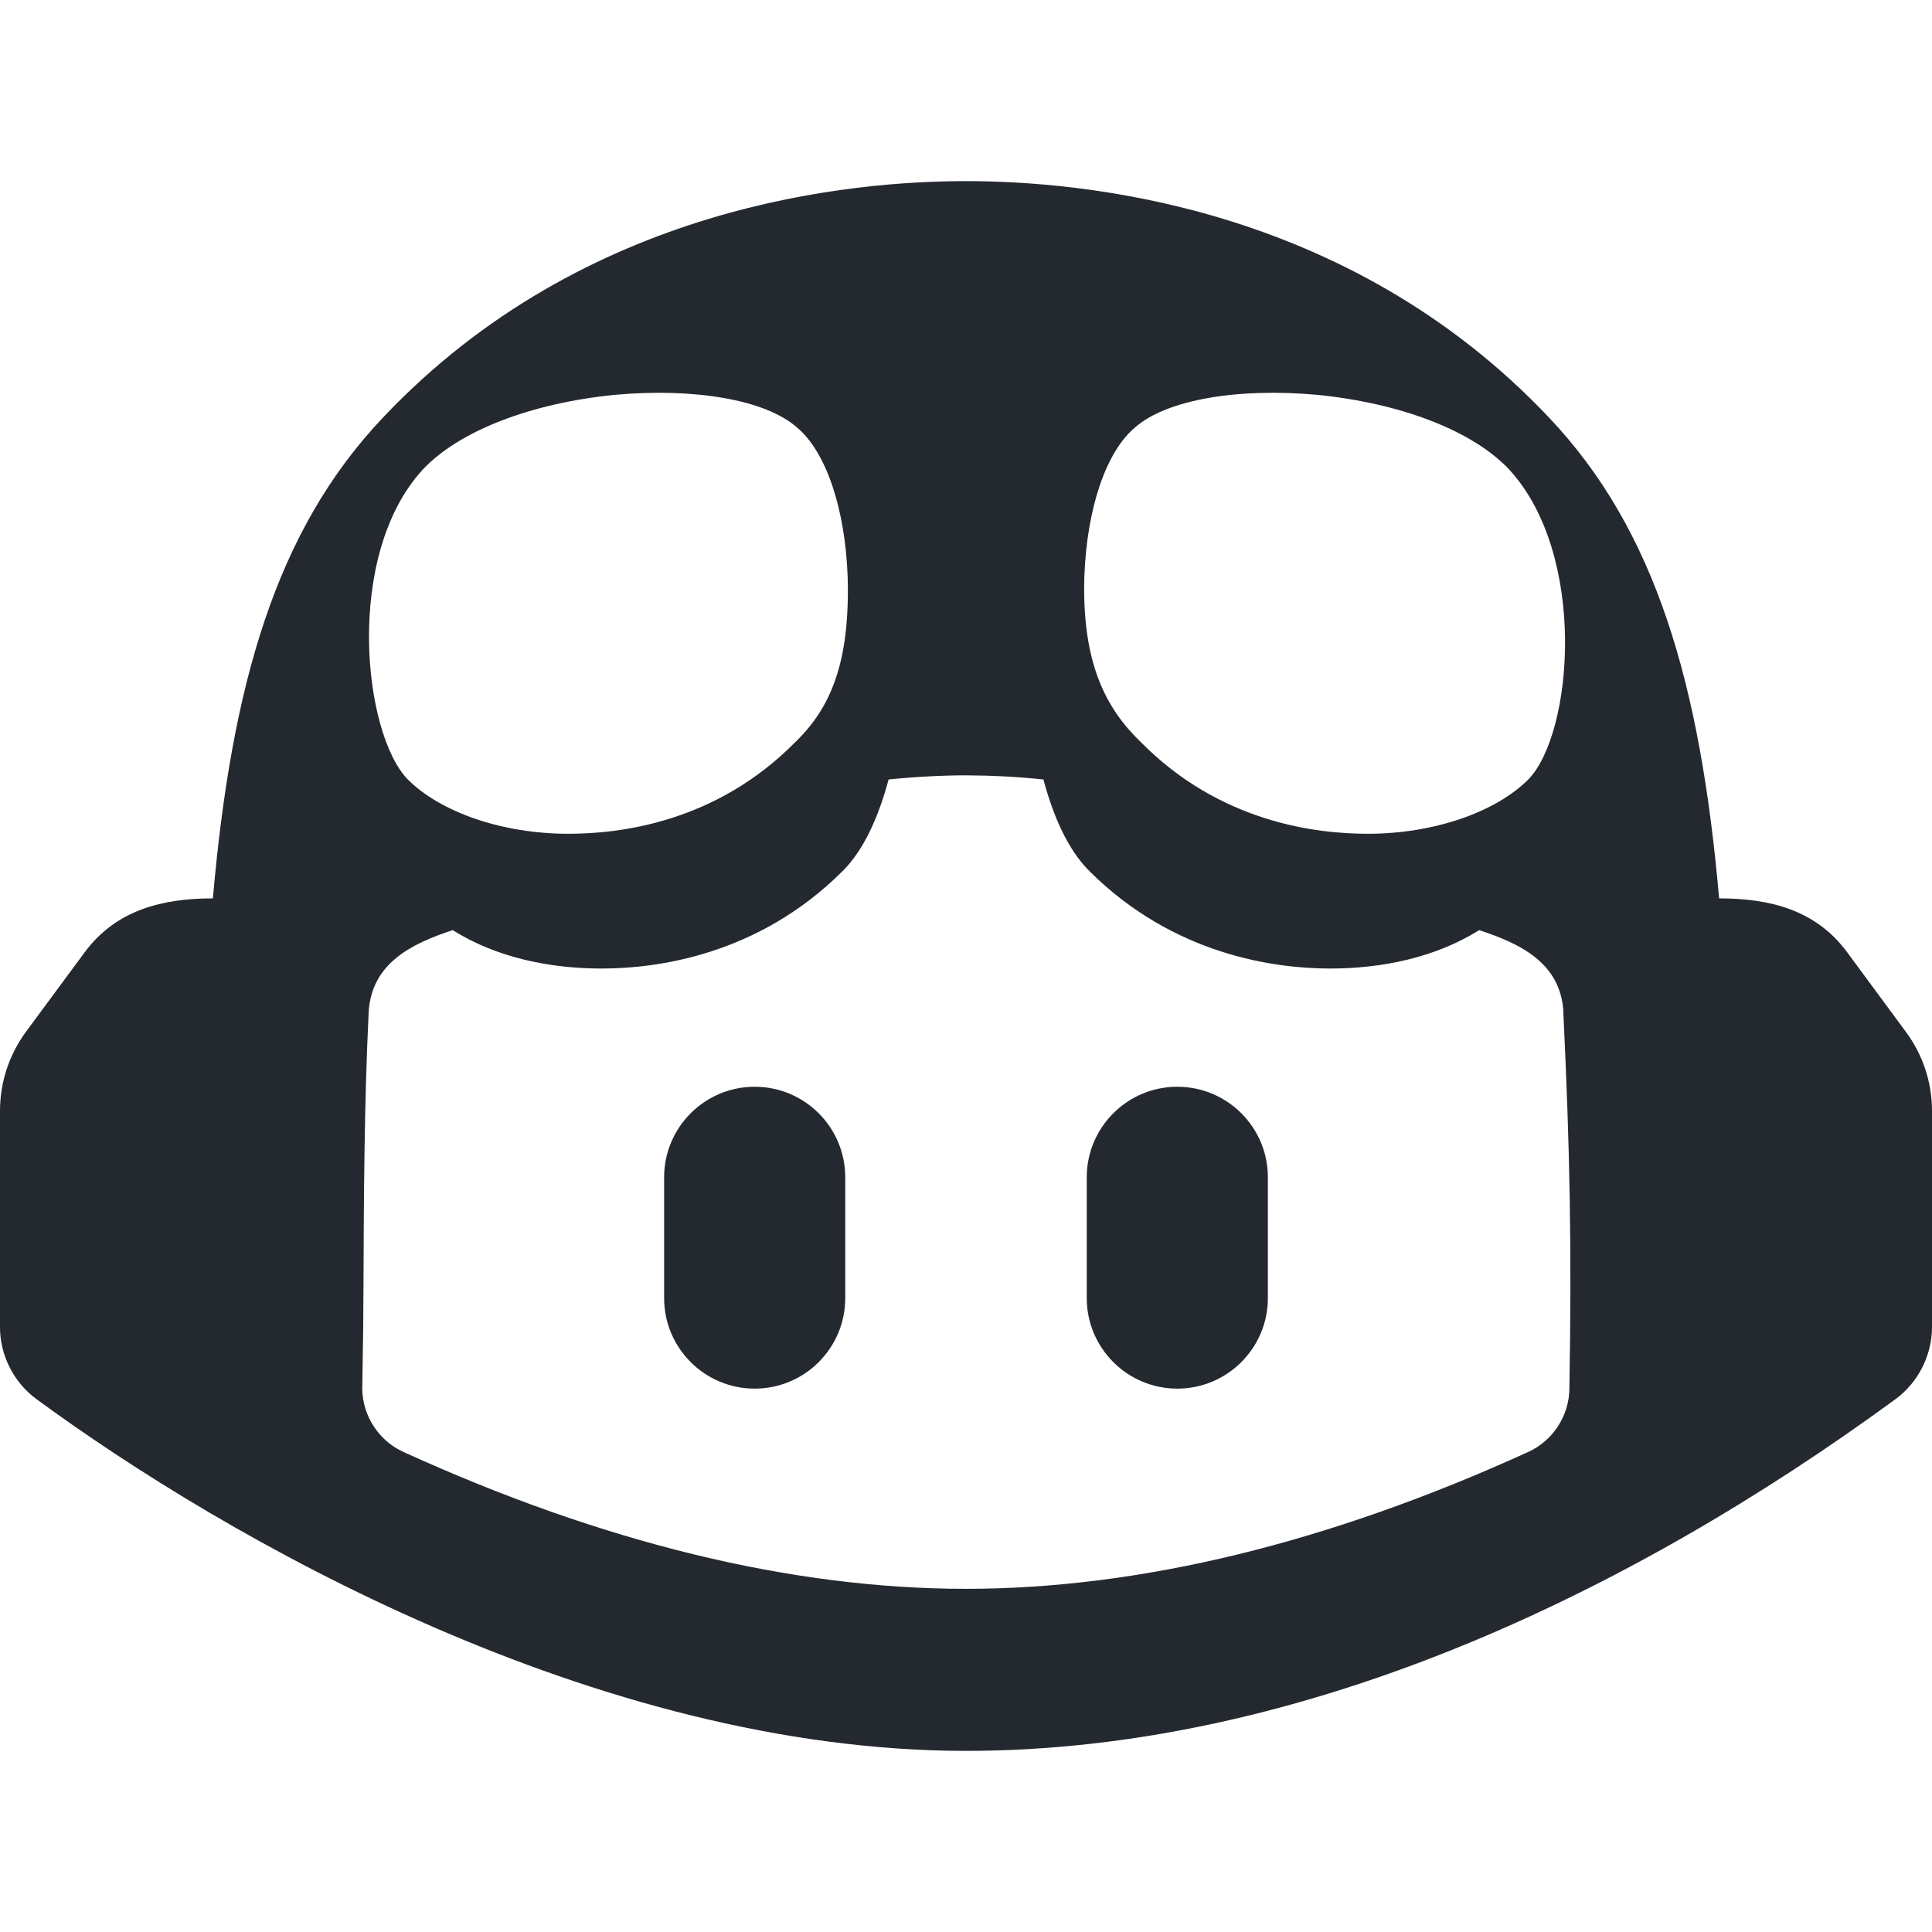
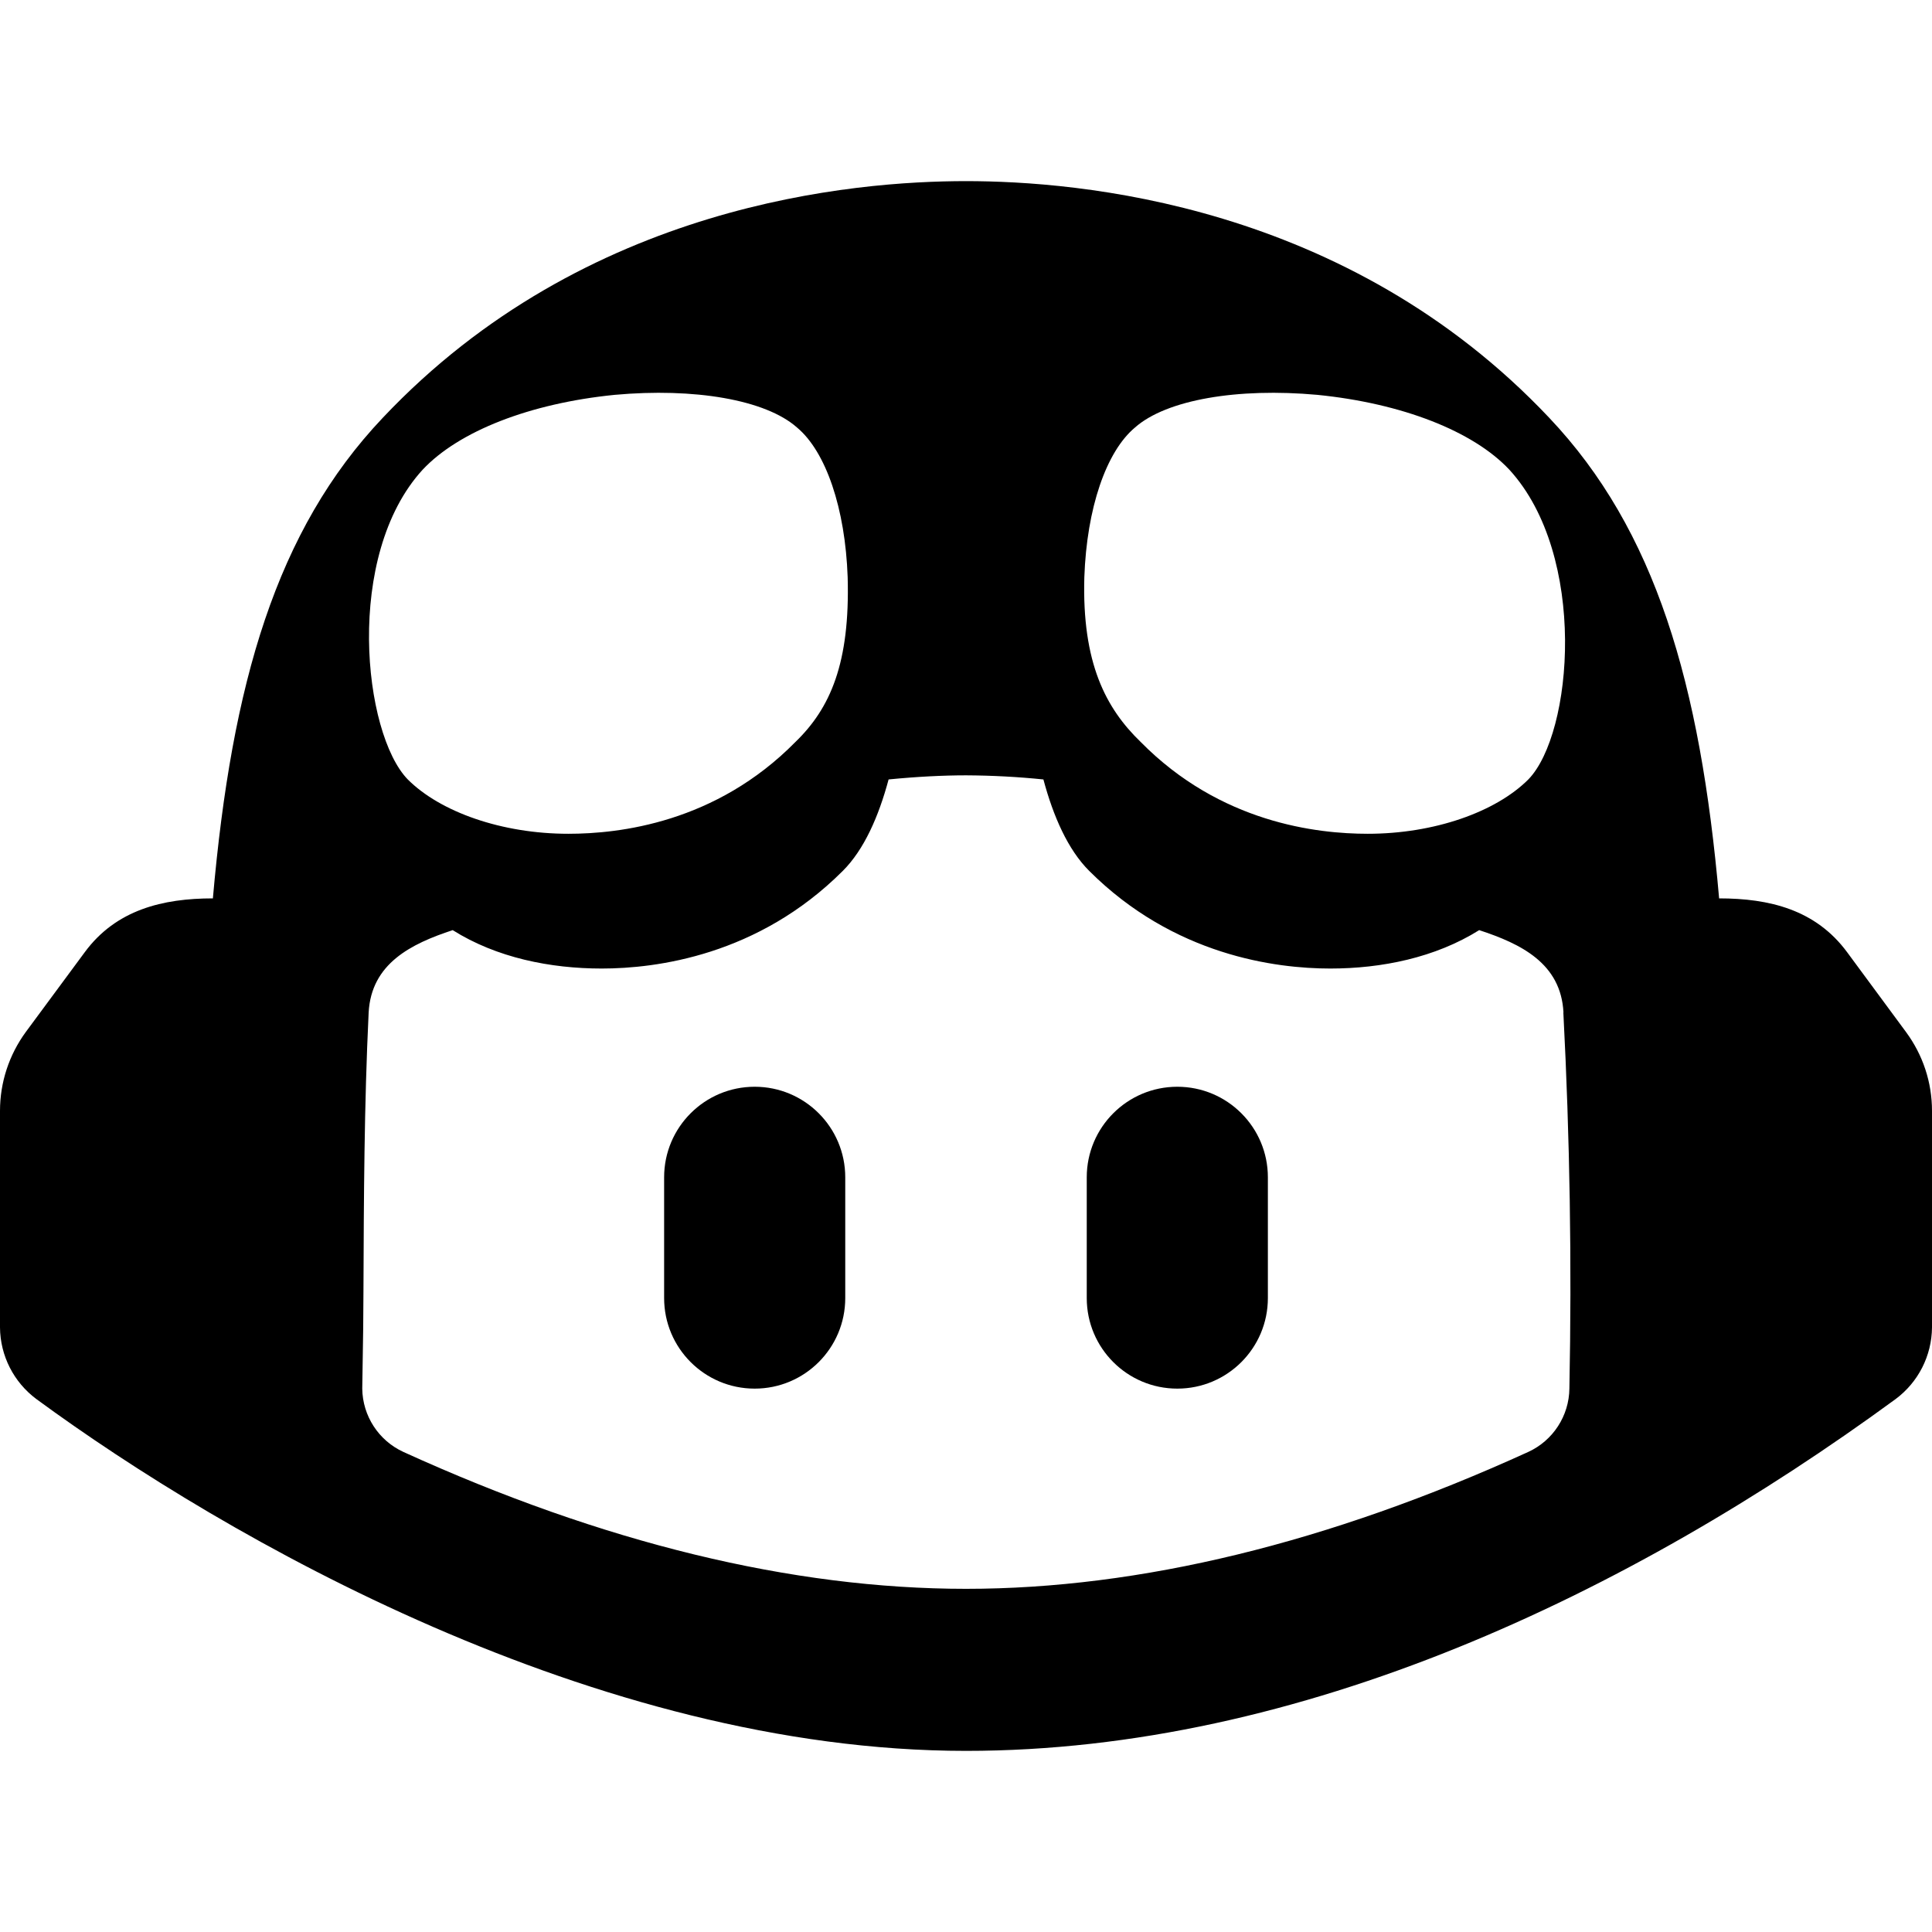
- <svg xmlns="http://www.w3.org/2000/svg" width="16" height="16" viewBox="0 0 16 16" fill="none">
-   <path d="M6.25 9C6.664 9 7 9.336 7 9.75V10.75C7 11.164 6.664 11.5 6.25 11.5C5.836 11.5 5.5 11.164 5.5 10.75V9.75C5.5 9.336 5.836 9 6.25 9Z" fill="#24292F" />
-   <path d="M10.5 9.75C10.5 9.336 10.164 9 9.75 9C9.336 9 9 9.336 9 9.75V10.75C9 11.164 9.336 11.5 9.75 11.5C10.164 11.5 10.5 11.164 10.5 10.75V9.75Z" fill="#24292F" />
-   <path fill-rule="evenodd" clip-rule="evenodd" d="M16 9.2V10.993C15.999 11.225 15.885 11.45 15.698 11.587C13.493 13.201 10.772 14.5 8 14.5C4.933 14.5 1.863 12.733 0.302 11.587C0.115 11.45 0 11.225 0 10.993V9.2C0 8.964 0.075 8.736 0.214 8.546L0.701 7.887C0.962 7.533 1.35 7.44 1.763 7.44C1.919 5.66 2.288 4.39 3.17 3.46C4.85 1.68 7.08 1.5 8 1.5C8.92 1.5 11.15 1.68 12.83 3.46C13.711 4.39 14.081 5.66 14.237 7.44C14.651 7.44 15.037 7.532 15.298 7.887L15.785 8.547C15.925 8.737 16 8.964 16 9.2ZM12.948 8.385C12.927 7.977 12.595 7.816 12.25 7.703C11.886 7.931 11.442 8.021 11.017 8.021C10.565 8.021 9.722 7.913 9.021 7.213C8.844 7.037 8.723 6.761 8.641 6.455C8.428 6.433 8.215 6.422 8.001 6.421C7.811 6.421 7.592 6.432 7.359 6.455C7.277 6.761 7.156 7.037 6.979 7.213C6.279 7.913 5.435 8.021 4.983 8.021C4.558 8.021 4.113 7.932 3.749 7.703C3.405 7.816 3.075 7.979 3.053 8.385C3.016 9.153 3.013 9.919 3.01 10.687C3.009 10.966 3.007 11.066 3.004 11.247C3.003 11.315 3.002 11.395 3 11.5C3.002 11.724 3.136 11.931 3.34 12.024C4.995 12.778 6.56 13.158 8 13.158C9.438 13.158 11.003 12.778 12.657 12.024C12.861 11.931 12.995 11.724 12.997 11.5C13.017 10.349 13.002 9.535 12.947 8.385H12.948ZM3.377 6.455C3.647 6.725 4.157 6.905 4.707 6.905C5.127 6.905 5.927 6.815 6.587 6.145C6.877 5.865 7.04 5.49 7.02 4.78C7 4.21 6.84 3.74 6.6 3.54C6.34 3.31 5.75 3.21 5.09 3.27C4.39 3.34 3.8 3.57 3.5 3.89C2.85 4.6 3.007 6.075 3.377 6.455ZM8.98 4.78C8.96 5.49 9.157 5.865 9.447 6.145C10.107 6.815 10.907 6.905 11.327 6.905C11.877 6.905 12.387 6.725 12.657 6.455C13.027 6.075 13.15 4.6 12.5 3.89C12.2 3.57 11.61 3.34 10.91 3.27C10.25 3.21 9.66 3.31 9.4 3.54C9.16 3.74 9 4.21 8.98 4.78Z" fill="#24292F" />
+ <svg xmlns="http://www.w3.org/2000/svg" width="16" height="16" viewBox="0 0 16 16">
+   <path d="M6.25 9a.75.75 0 01.75.75v1a.75.75 0 01-1.5 0v-1A.75.75 0 016.25 9zm4.25.75a.75.75 0 00-1.5 0v1a.75.75 0 001.5 0v-1z" />
+   <path fill-rule="evenodd" d="M16 9.2v1.793a.747.747 0 01-.302.594C13.493 13.201 10.772 14.5 8 14.5c-3.067 0-6.137-1.767-7.698-2.913A.747.747 0 010 10.993V9.2c0-.236.075-.464.214-.654l.487-.659c.26-.354.649-.447 1.062-.447.156-1.78.525-3.05 1.407-3.98C4.85 1.68 7.08 1.5 8 1.5c.92 0 3.15.18 4.83 1.96.881.93 1.251 2.2 1.407 3.98.414 0 .8.092 1.061.447l.487.66c.14.19.215.417.215.653zm-3.052-.815c-.021-.408-.353-.569-.698-.682-.364.228-.808.318-1.233.318-.452 0-1.295-.108-1.996-.808-.177-.176-.298-.452-.38-.758a6.641 6.641 0 00-.64-.034c-.19 0-.409.011-.642.034-.082.306-.203.582-.38.758-.7.7-1.544.808-1.996.808-.425 0-.87-.089-1.234-.318-.344.113-.674.276-.696.682-.037.768-.04 1.534-.043 2.302-.001.28-.003.379-.006.56L3 11.5a.585.585 0 00.34.524c1.655.754 3.22 1.134 4.66 1.134 1.438 0 3.003-.38 4.657-1.134a.585.585 0 00.34-.524 43.32 43.32 0 00-.05-3.115h.001zm-9.571-1.93c.27.27.78.45 1.33.45.42 0 1.22-.09 1.88-.76.29-.28.453-.655.433-1.365-.02-.57-.18-1.04-.42-1.24-.26-.23-.85-.33-1.51-.27-.7.07-1.29.3-1.59.62-.65.71-.493 2.185-.123 2.565zM8.98 4.78c-.02.71.177 1.085.467 1.365.66.67 1.46.76 1.88.76.55 0 1.06-.18 1.33-.45.37-.38.493-1.855-.157-2.565-.3-.32-.89-.55-1.59-.62-.66-.06-1.25.04-1.51.27-.24.2-.4.67-.42 1.24z" />
</svg>
